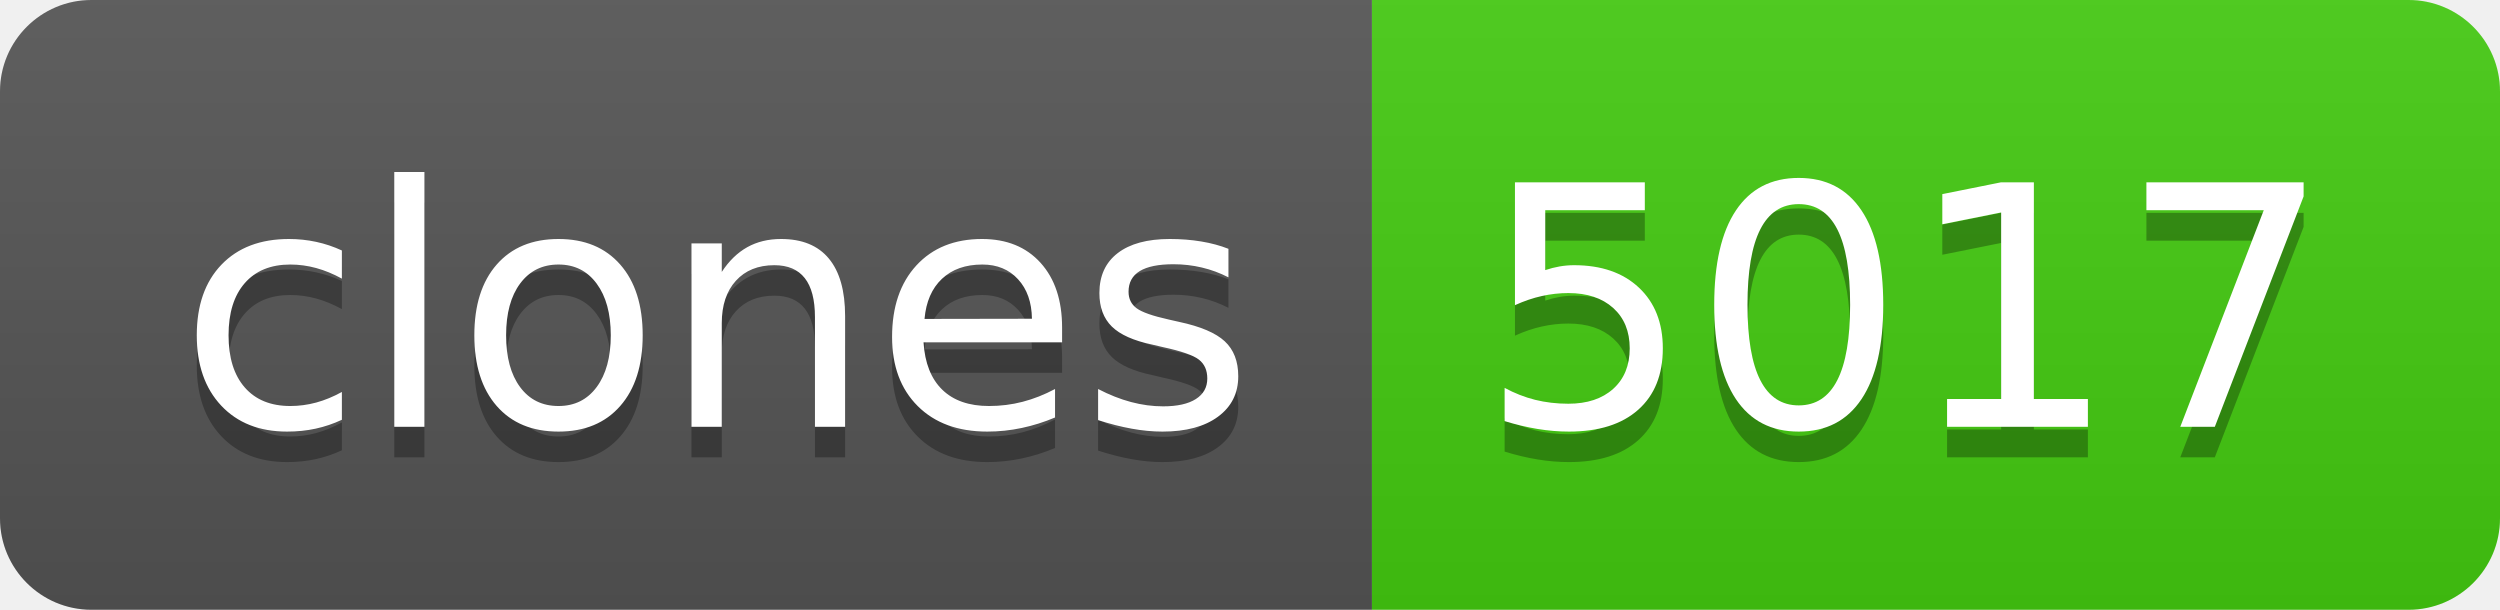
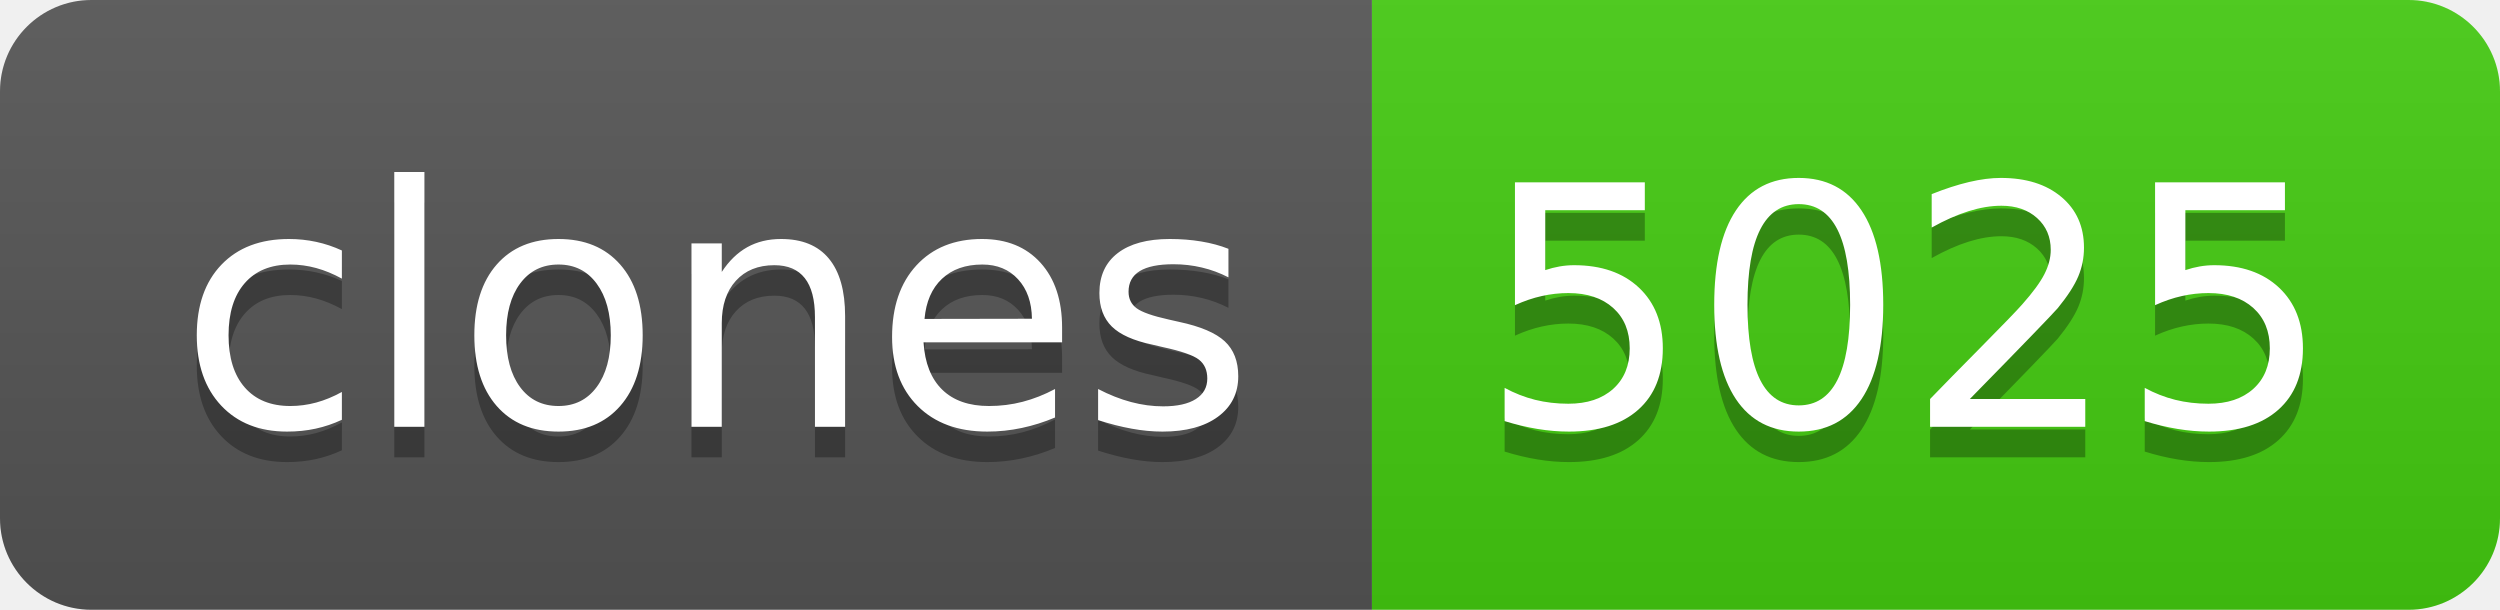
- <svg xmlns="http://www.w3.org/2000/svg" width="82" height="20" role="img" aria-label="clones: 5017">
+ <svg xmlns="http://www.w3.org/2000/svg" width="82" height="20" role="img" aria-label="clones: 5025">
  <linearGradient id="s" x2="0" y2="100%">
    <stop offset="0" stop-color="#bbb" stop-opacity=".1" />
    <stop offset="1" stop-opacity=".1" />
  </linearGradient>
  <clipPath id="r">
    <rect width="82" height="20" rx="3" fill="#fff" />
  </clipPath>
  <g clip-path="url(#r)">
    <rect width="45" height="20" fill="#555" />
    <rect x="45" width="37" height="20" fill="#4c1" />
    <rect width="82" height="20" fill="url(#s)" />
  </g>
  <g fill="#fff" text-anchor="middle" font-family="Verdana,Geneva,DejaVu Sans,sans-serif" text-rendering="geometricPrecision" font-size="110">
    <text aria-hidden="true" x="235" y="150" fill="#010101" fill-opacity=".3" transform="scale(.1)" textLength="350">clones</text>
    <text x="235" y="140" transform="scale(.1)" fill="#fff" textLength="350">clones</text>
-     <text aria-hidden="true" x="625" y="150" fill="#010101" fill-opacity=".3" transform="scale(.1)" textLength="270">5017</text>
-     <text x="625" y="140" transform="scale(.1)" fill="#fff" textLength="270">5017</text>
+     <text aria-hidden="true" x="625" y="150" fill="#010101" fill-opacity=".3" transform="scale(.1)" textLength="270">5025</text>
+     <text x="625" y="140" transform="scale(.1)" fill="#fff" textLength="270">5025</text>
  </g>
</svg>
